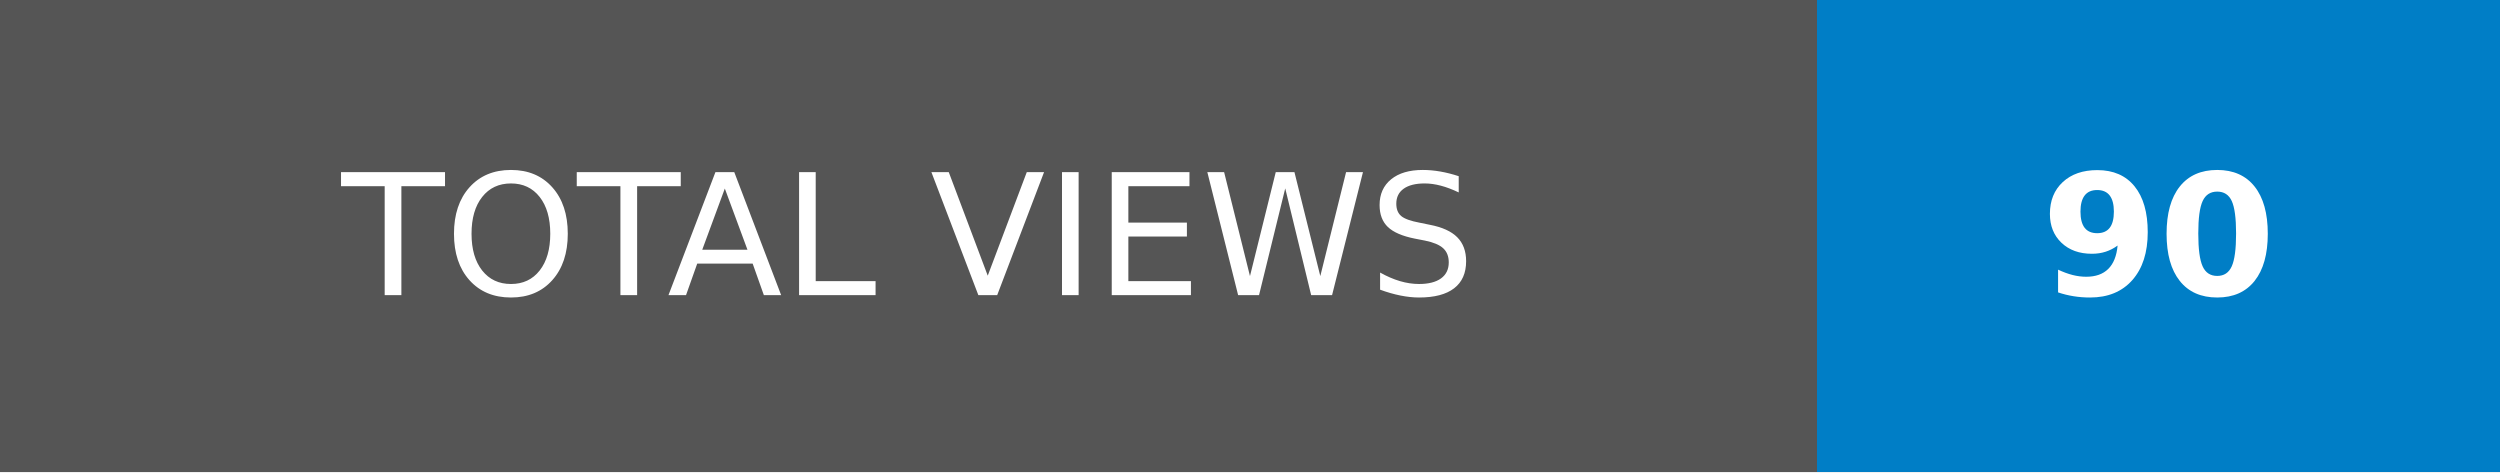
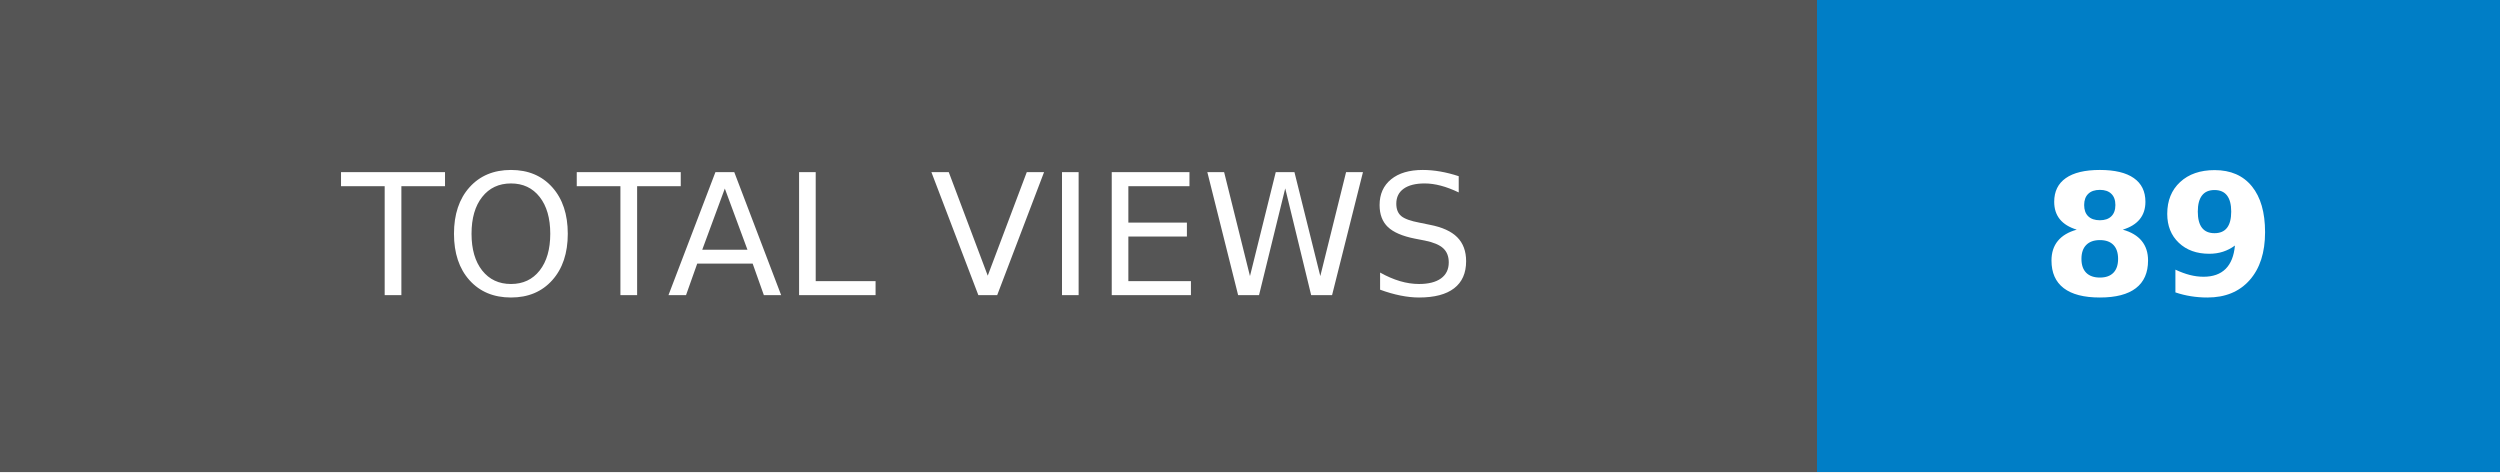
- <svg xmlns="http://www.w3.org/2000/svg" width="148.25" height="28" role="img" aria-label="TOTAL VIEWS: 90">
+ <svg xmlns="http://www.w3.org/2000/svg" width="148.25" height="28" role="img" aria-label="TOTAL VIEWS: 89">
  <g shape-rendering="crispEdges">
    <rect width="107.75" height="28" fill="#555" />
    <rect x="107.75" width="40.5" height="28" fill="#007ec6" />
  </g>
  <g fill="#fff" text-anchor="middle" font-family="Verdana,Geneva,DejaVu Sans,sans-serif" text-rendering="geometricPrecision" font-size="100">
    <text transform="scale(.1)" x="538.75" y="175" textLength="837.5" fill="#fff">TOTAL VIEWS</text>
-     <text transform="scale(.1)" x="1280" y="175" textLength="165" fill="#fff" font-weight="bold">90</text>
+     <text transform="scale(.1)" x="1280" y="175" textLength="165" fill="#fff" font-weight="bold">89</text>
  </g>
</svg>
